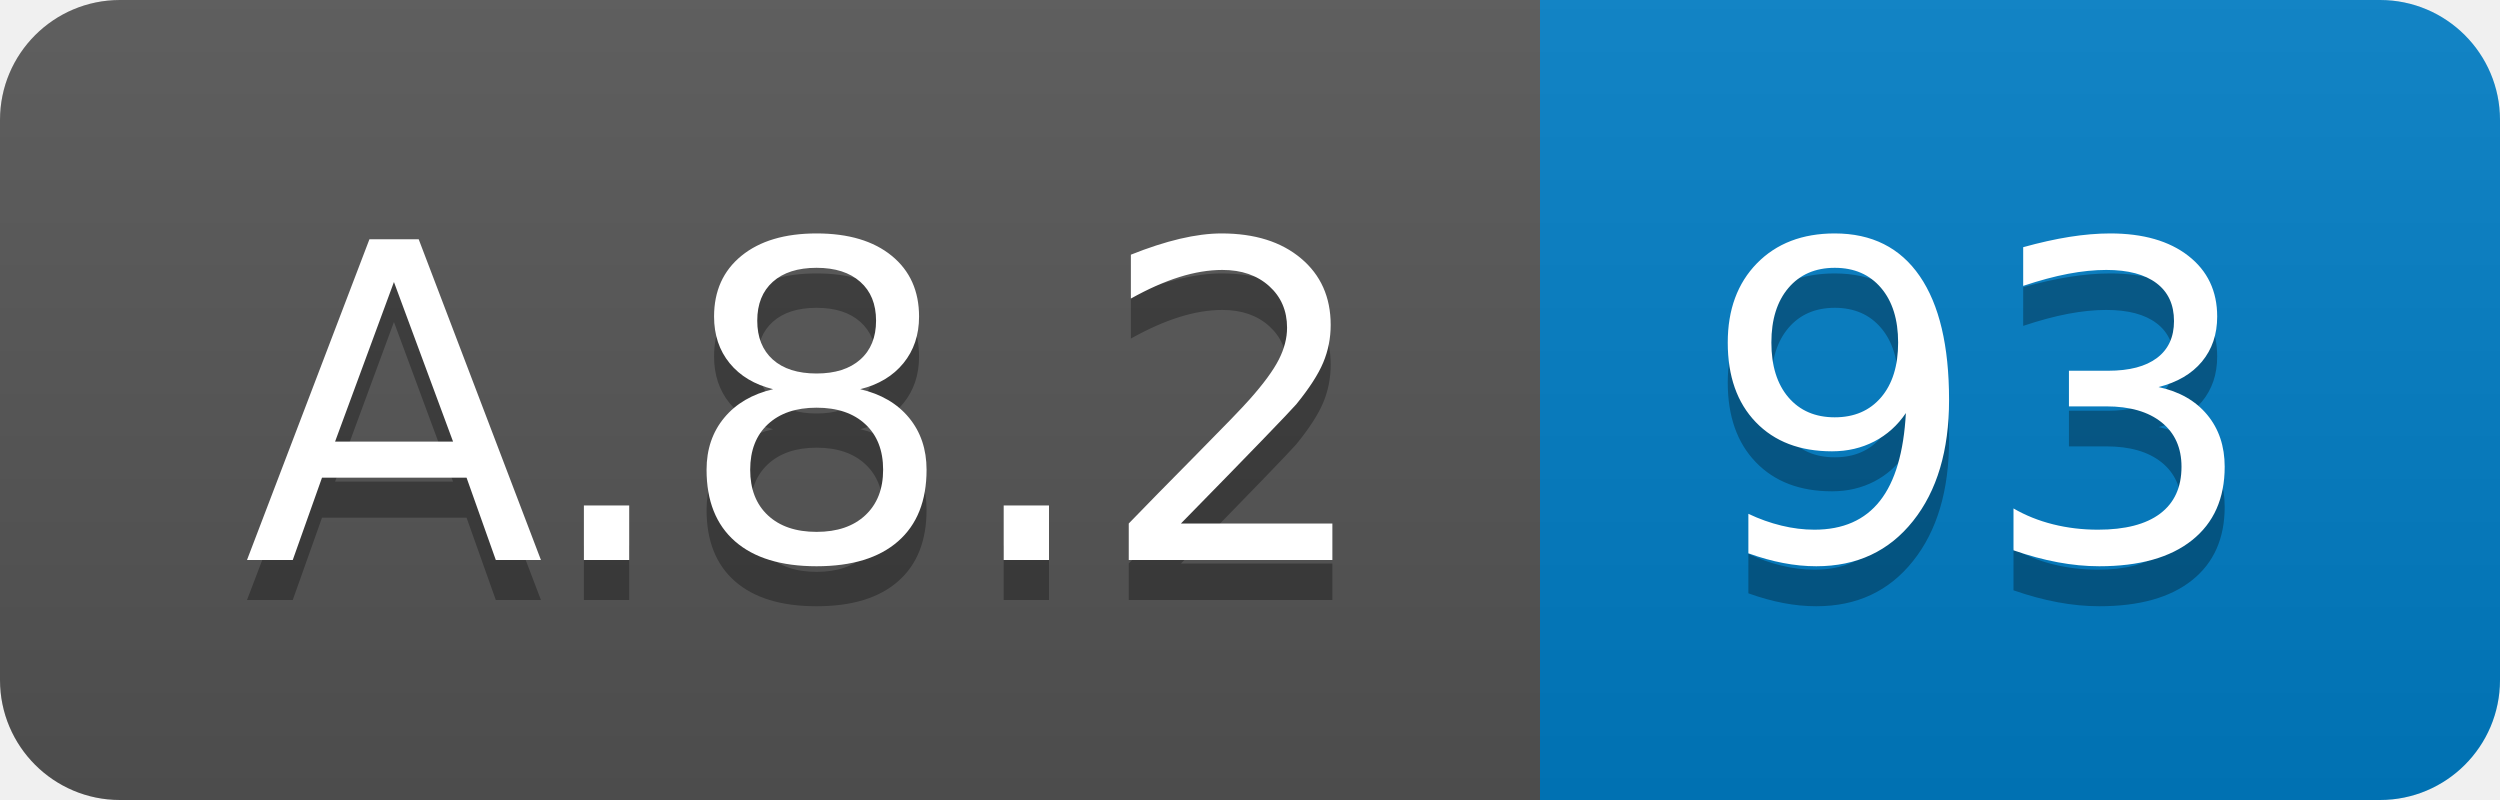
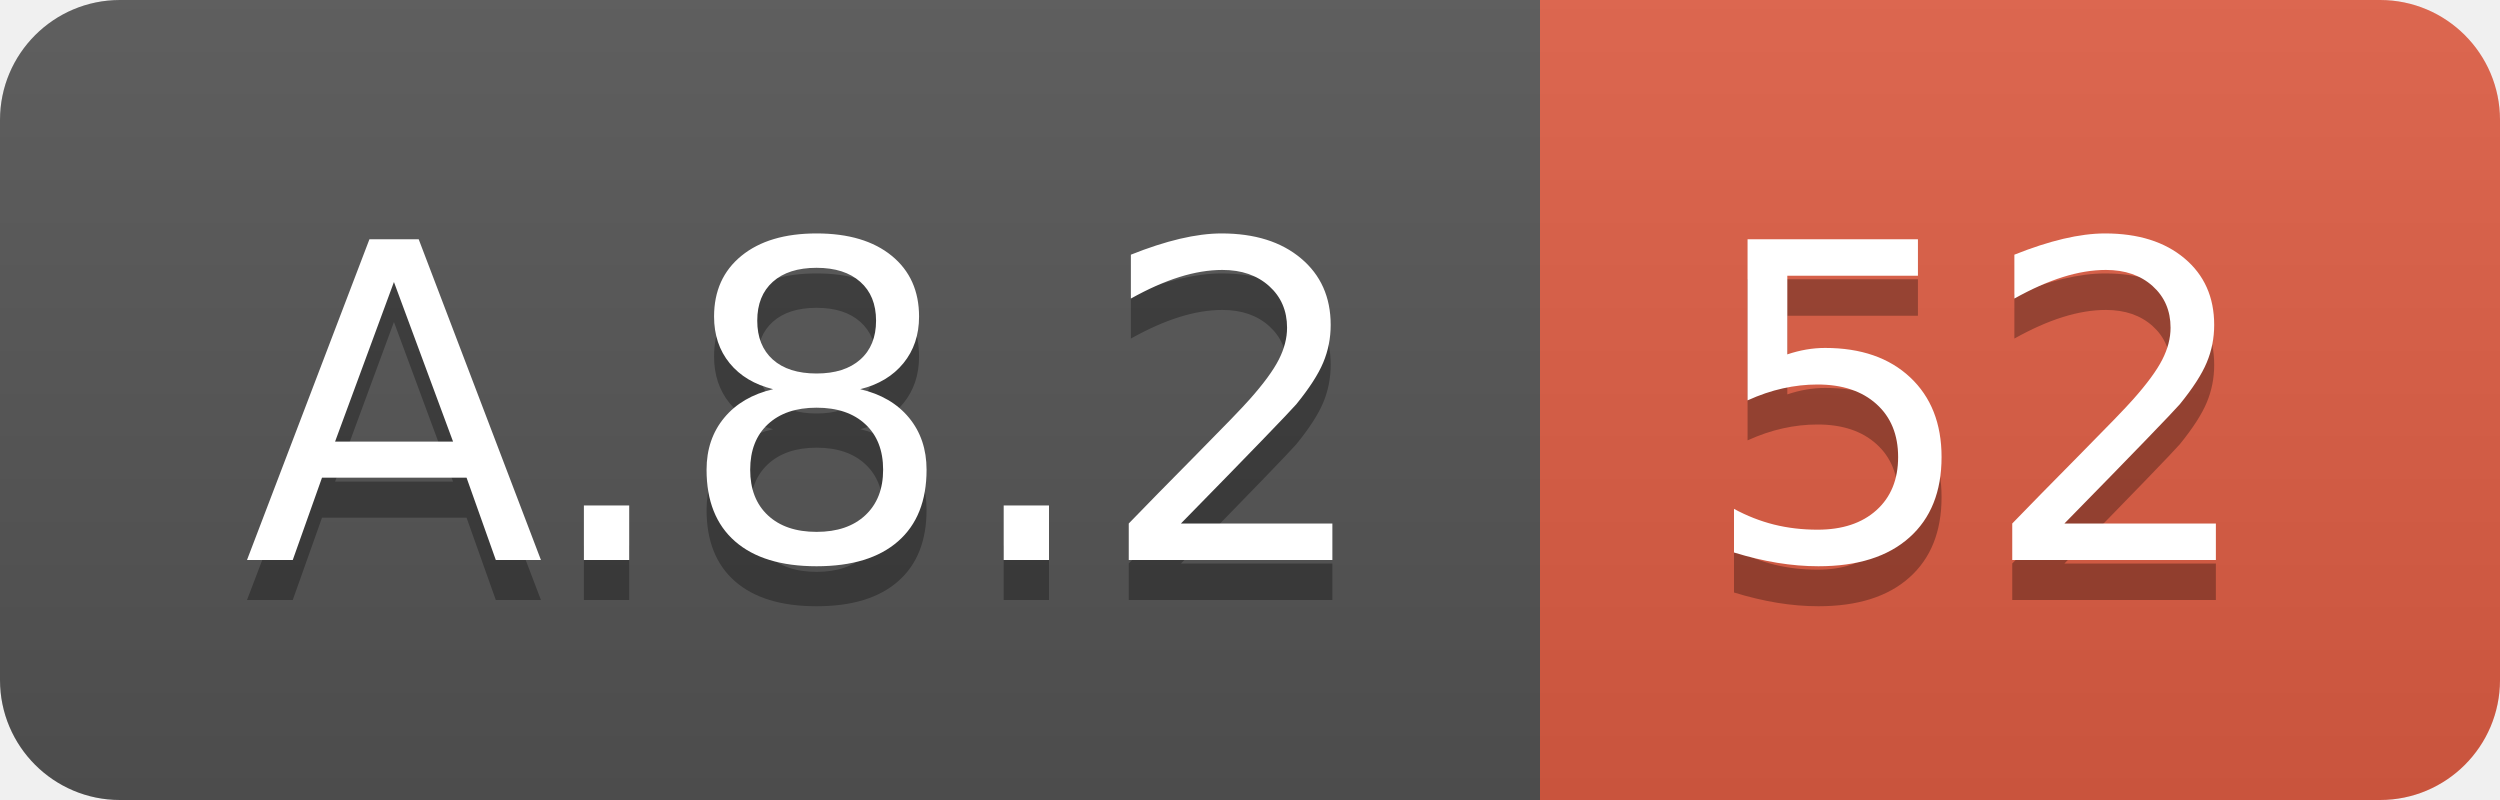
<svg xmlns="http://www.w3.org/2000/svg" width="62.5" height="20">
  <linearGradient id="smooth" x2="0" y2="100%">
    <stop offset="0" stop-color="#bbb" stop-opacity=".1" />
    <stop offset="1" stop-opacity=".1" />
  </linearGradient>
  <clipPath id="round">
    <rect width="62.5" height="20" rx="3" fill="#fff" />
  </clipPath>
  <g clip-path="url(#round)">
    <rect width="38.5" height="20" fill="#555" />
-     <rect x="38.5" width="24.0" height="20" fill="#007ec6" />
+     <rect x="38.5" width="24.0" height="20" fill="#e05d44" />
    <rect width="62.5" height="20" fill="url(#smooth)" />
  </g>
  <g fill="#fff" text-anchor="middle" font-family="DejaVu Sans,Verdana,Geneva,sans-serif" font-size="110">
    <text x="202.5" y="150" fill="#010101" fill-opacity=".3" transform="scale(0.1)" textLength="285.0" lengthAdjust="spacing">A.8.2</text>
    <text x="202.5" y="140" transform="scale(0.1)" textLength="285.0" lengthAdjust="spacing">A.8.2</text>
-     <text x="495.0" y="150" fill="#010101" fill-opacity=".3" transform="scale(0.1)" textLength="140.0" lengthAdjust="spacing">93</text>
-     <text x="495.0" y="140" transform="scale(0.1)" textLength="140.0" lengthAdjust="spacing">93</text>
+     <text x="495.0" y="150" fill="#010101" fill-opacity=".3" transform="scale(0.1)" textLength="140.0" lengthAdjust="spacing">52</text>
+     <text x="495.0" y="140" transform="scale(0.1)" textLength="140.0" lengthAdjust="spacing">52</text>
  </g>
</svg>
